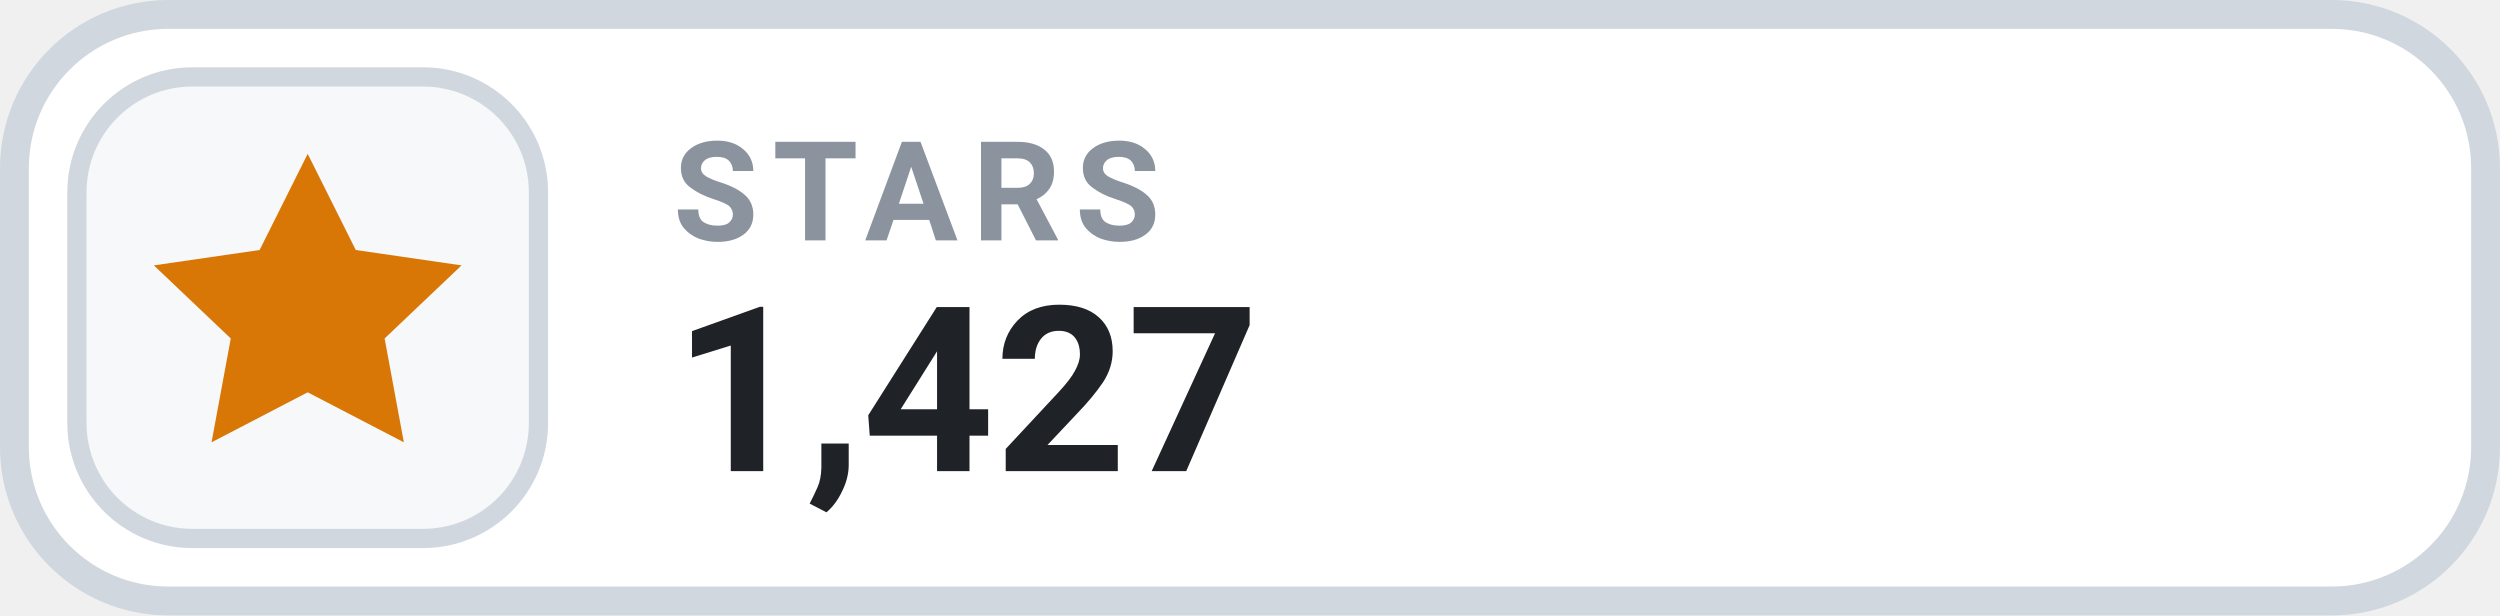
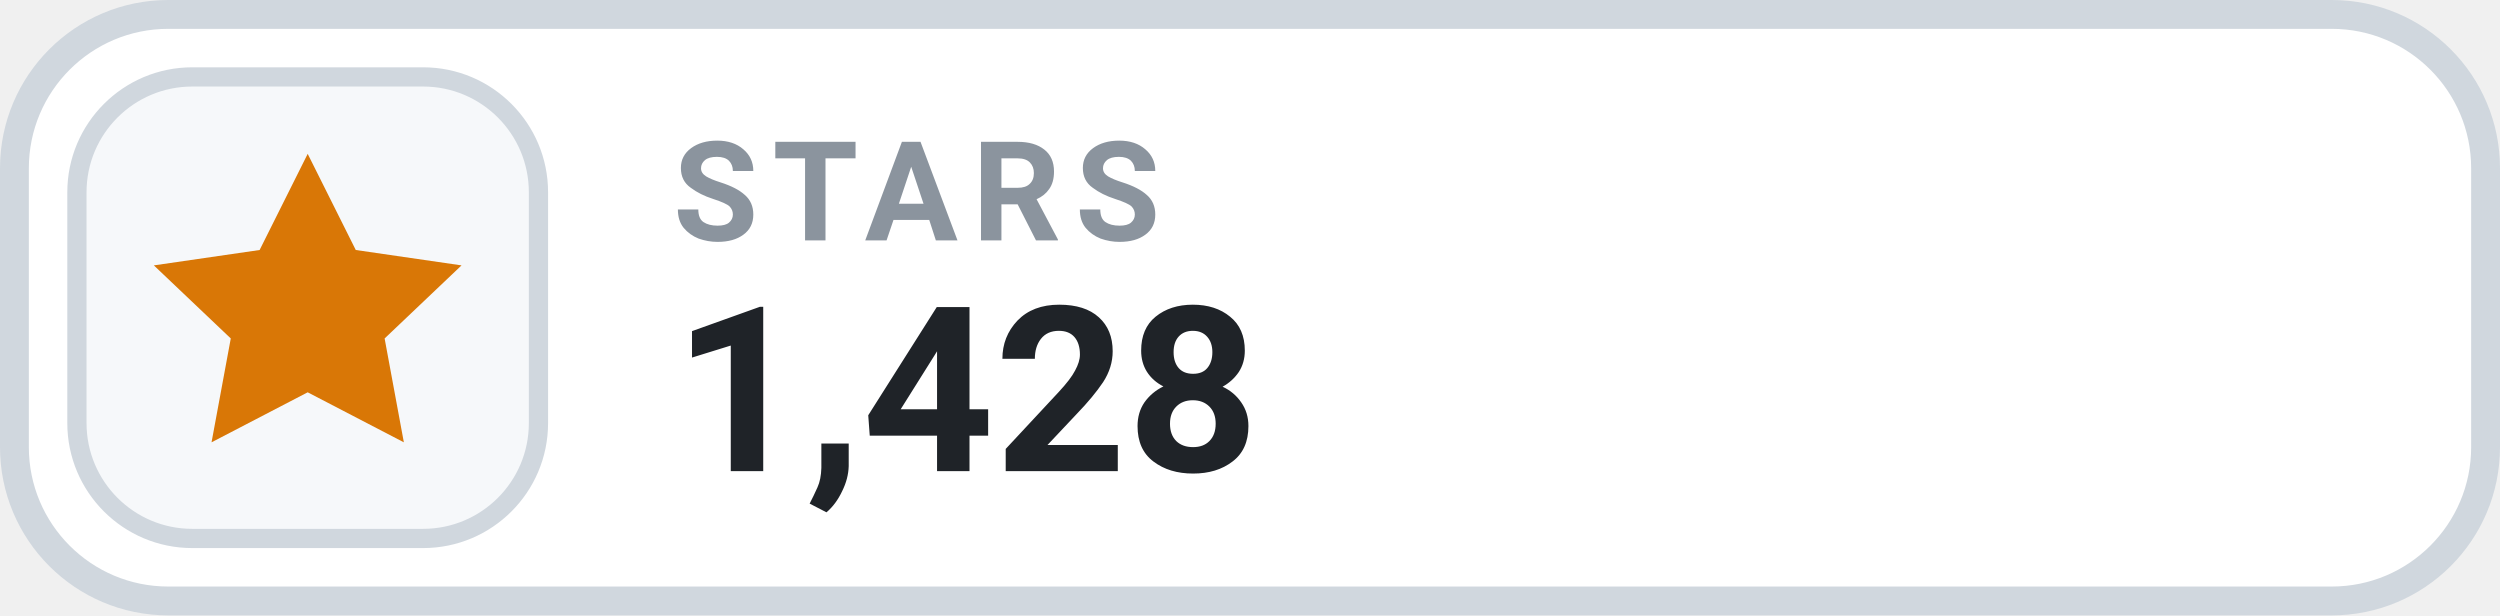
- <svg xmlns="http://www.w3.org/2000/svg" width="130" height="32" viewBox="0 0 130 32" role="img" aria-label="STARS 1,427">
+ <svg xmlns="http://www.w3.org/2000/svg" width="130" height="32" viewBox="0 0 130 32" role="img" aria-label="STARS 1,428">
  <rect x=".75" y=".75" width="128.5" height="30.5" rx="8" fill="#FFFFFF" stroke="#D0D7DE" stroke-width="1.5" />
  <rect x="4" y="4" width="24" height="24" rx="6" fill="#F6F8FA" stroke="#D0D7DE" stroke-width="1" />
  <g transform="translate(16 16)" style="color:#D97706;">
    <path d="M0 -8 l2.5 5 5.5 .8 -4 3.8 1 5.4 -5 -2.6 -5 2.6 1 -5.4 -4 -3.8 5.5 -.8 Z" fill="currentColor" />
  </g>
  <text x="35" y="12.5" fill="#8B949E" font-family="-apple-system,BlinkMacSystemFont,'Segoe UI',Roboto,Helvetica,Arial,sans-serif" font-size="7.2" font-weight="700" letter-spacing=".75">STARS</text>
-   <text x="35" y="24.5" fill="#1F2328" font-family="-apple-system,BlinkMacSystemFont,'Segoe UI',Roboto,Helvetica,Arial,sans-serif" font-size="12" font-weight="700">1,427</text>
+   <text x="35" y="24.5" fill="#1F2328" font-family="-apple-system,BlinkMacSystemFont,'Segoe UI',Roboto,Helvetica,Arial,sans-serif" font-size="12" font-weight="700">1,428</text>
</svg>
